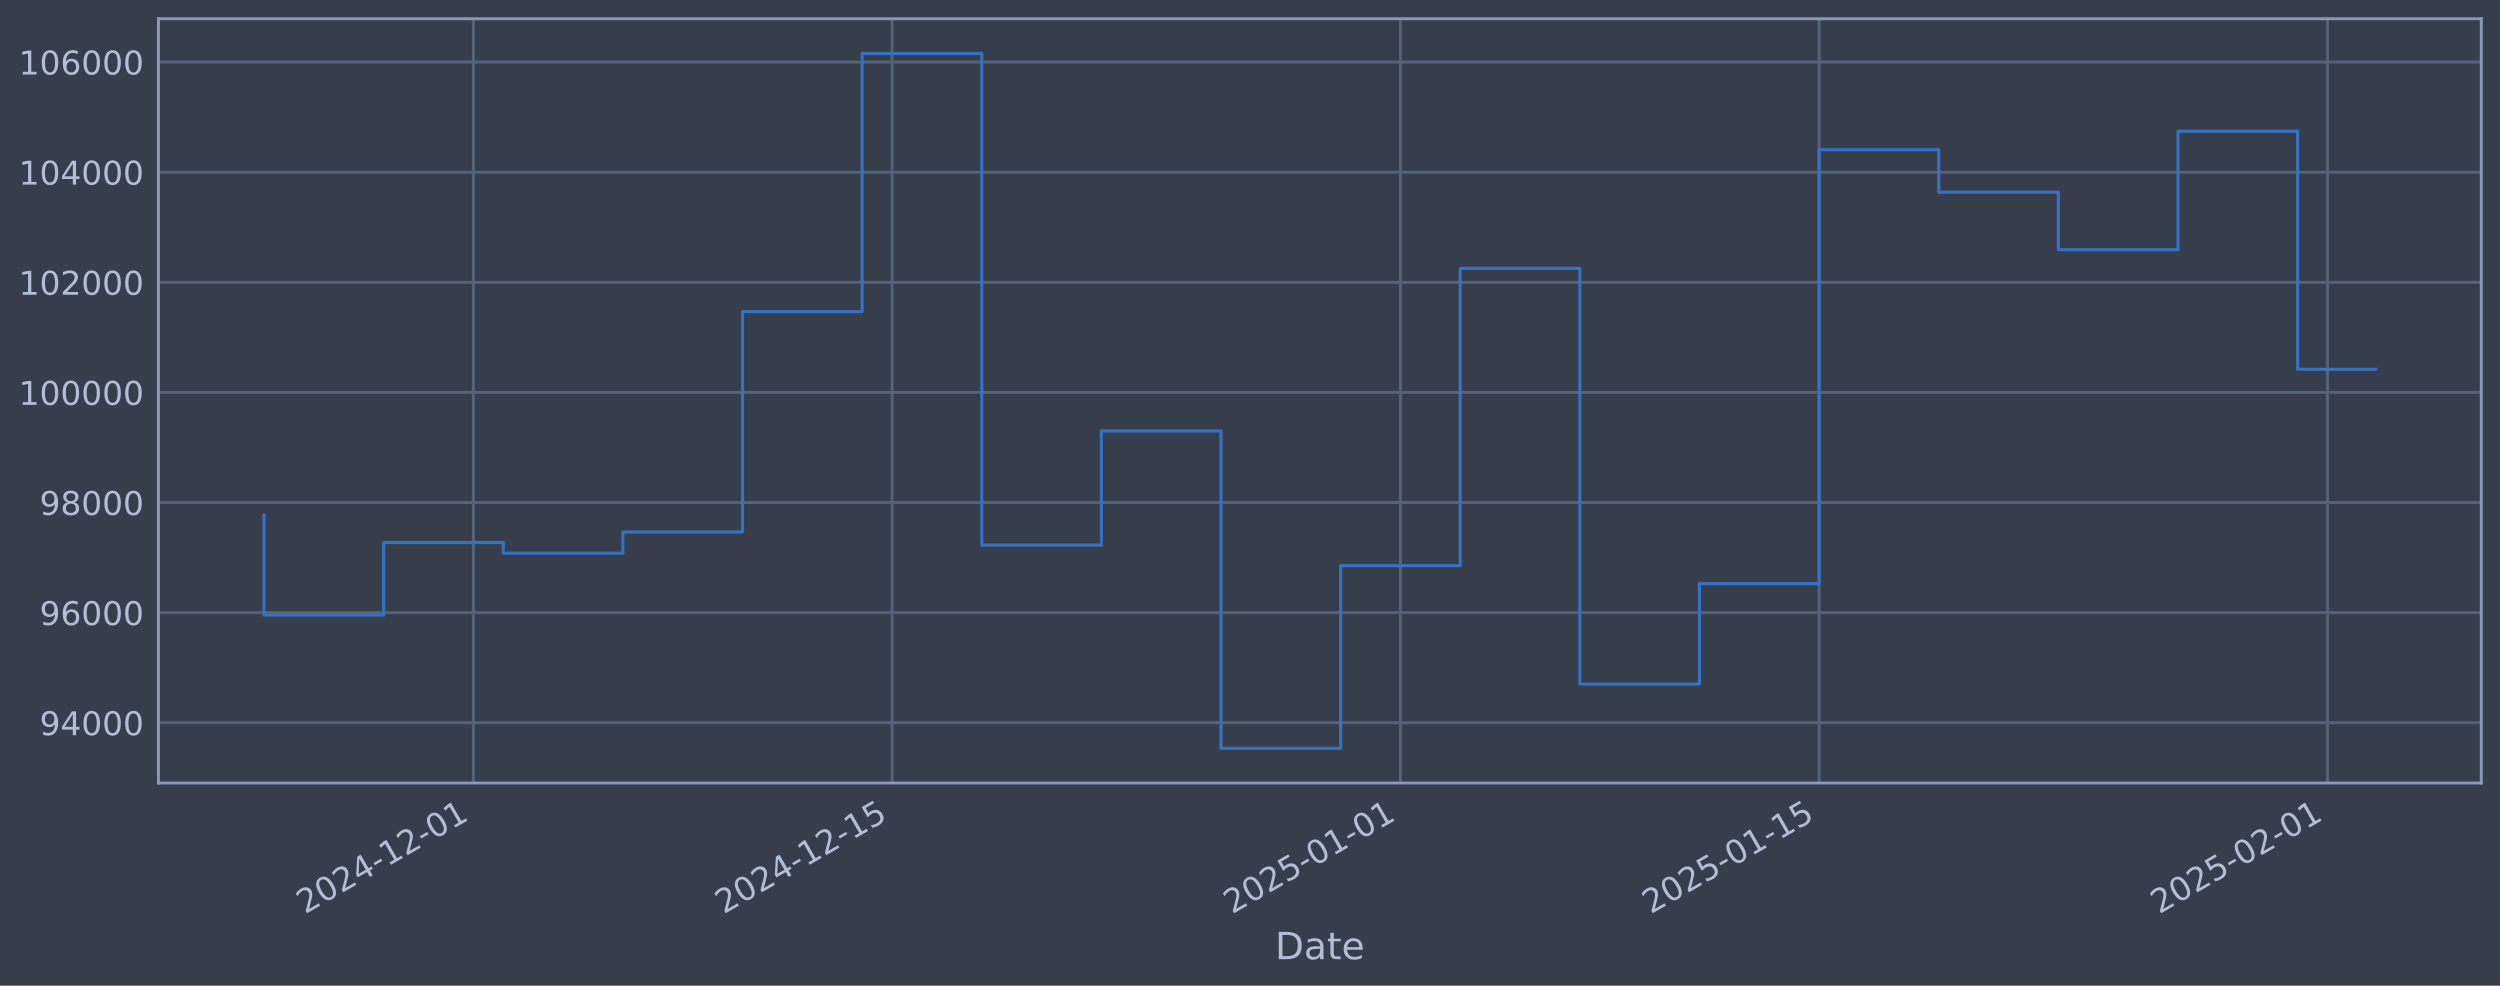
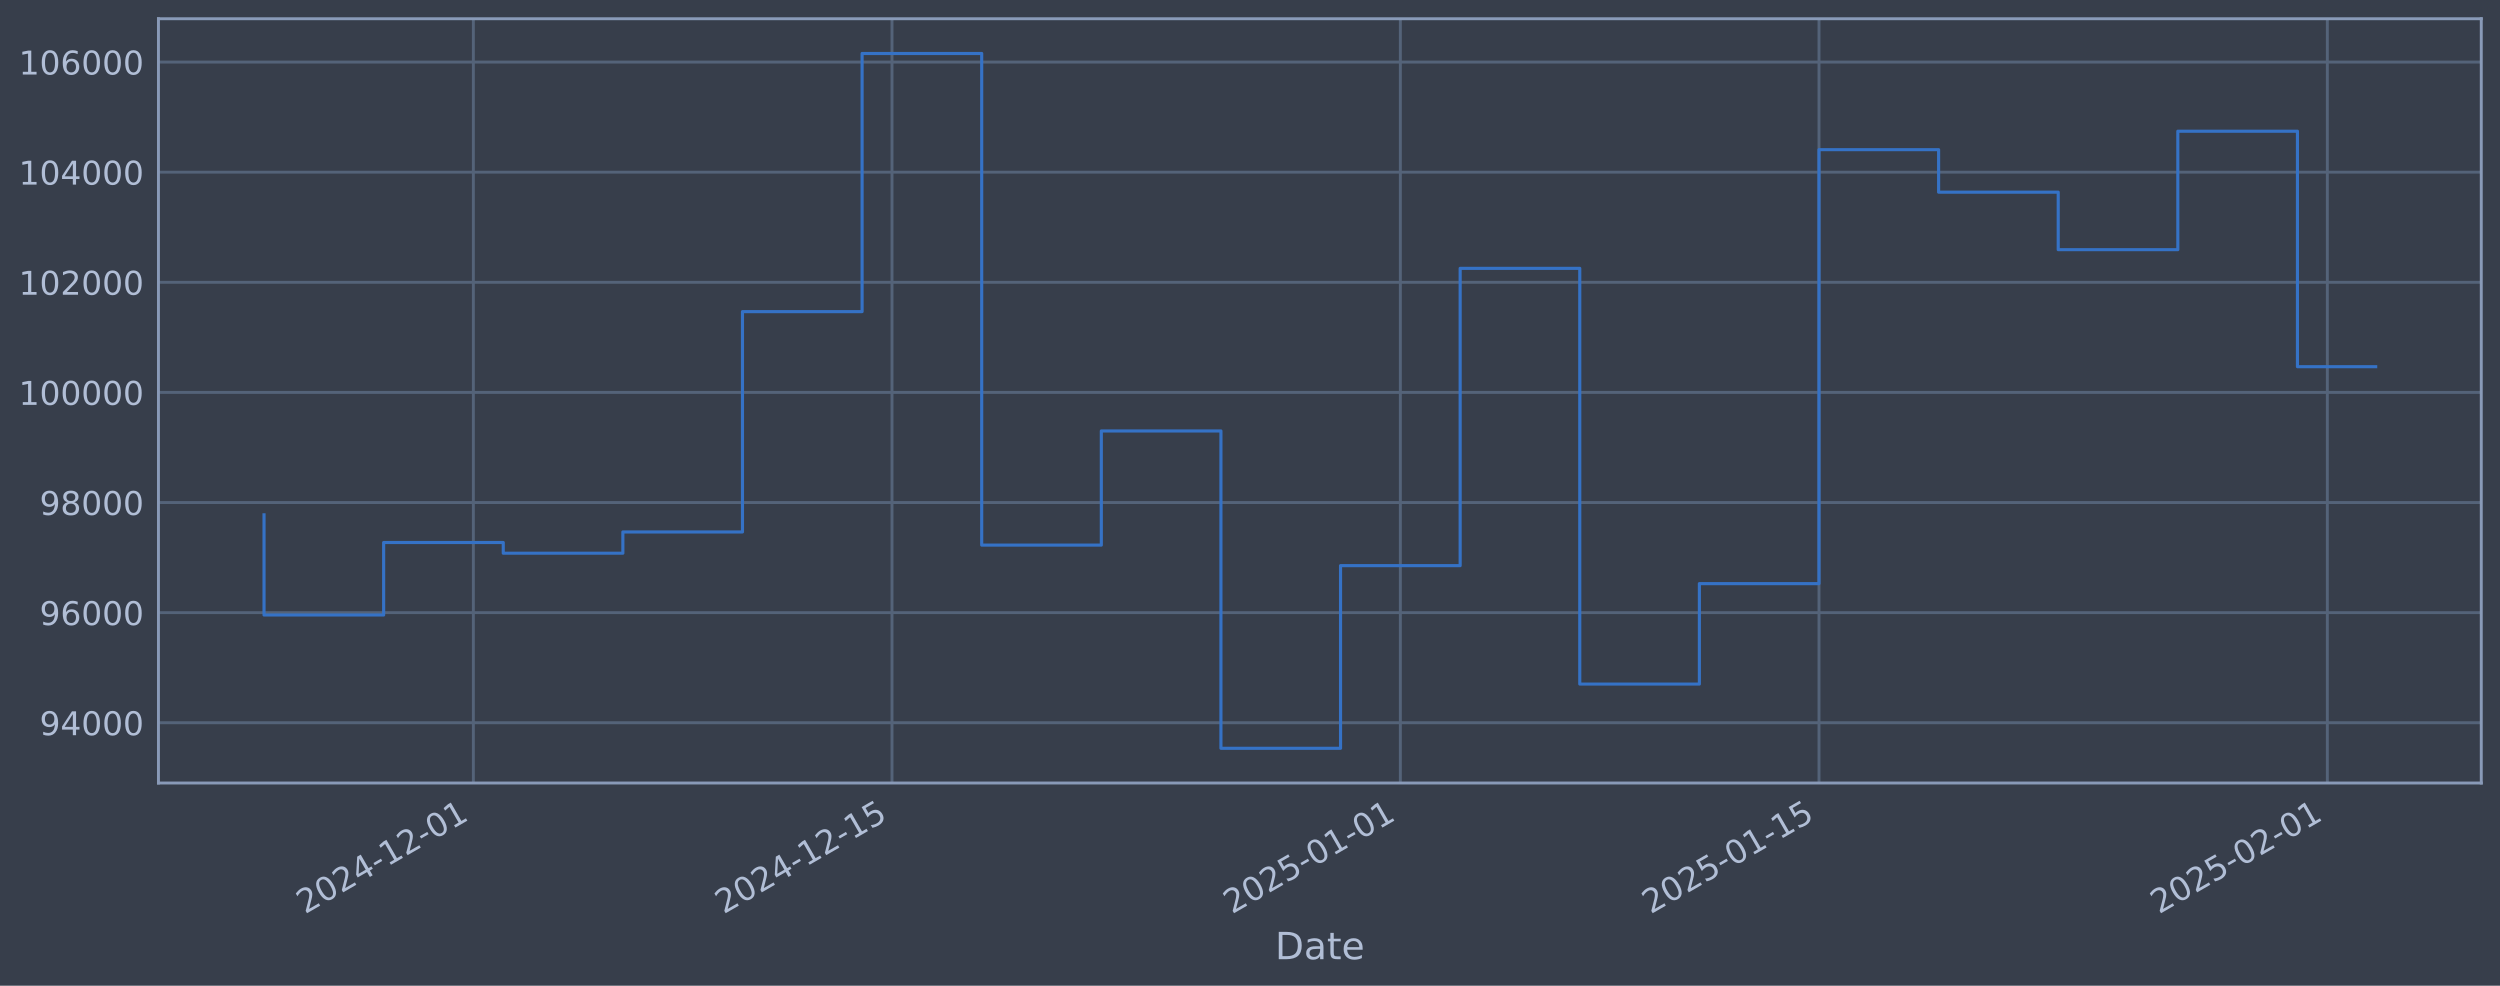
<svg xmlns="http://www.w3.org/2000/svg" xmlns:xlink="http://www.w3.org/1999/xlink" width="960.9pt" height="378.87pt" viewBox="0 0 960.9 378.87" version="1.1">
  <defs>
    <style type="text/css">*{stroke-linejoin: round; stroke-linecap: butt}</style>
  </defs>
  <g id="figure_1">
    <g id="patch_1">
      <path d="M 0 378.87  L 960.9 378.87  L 960.9 0  L 0 0  z " style="fill: #373e4b" />
    </g>
    <g id="axes_1">
      <g id="patch_2">
        <path d="M 60.901 300.96  L 953.701 300.96  L 953.701 7.2  L 60.901 7.2  z " style="fill: #373e4b" />
      </g>
      <g id="matplotlib.axis_1">
        <g id="xtick_1">
          <g id="line2d_1">
-             <path d="M 181.944 300.96  L 181.944 7.2  " clip-path="url(#p5d80aa2979)" style="fill: none; stroke: #546379; stroke-width: 1.12; stroke-linecap: square" />
+             <path d="M 181.937 300.96  L 181.937 7.2  " clip-path="url(#p625c4f9203)" style="fill: none; stroke: #546379; stroke-width: 1.12; stroke-linecap: square" />
          </g>
          <g id="line2d_2" />
          <g id="text_1">
-             <g style="fill: #b1bed6" transform="translate(117.2182 351.4642) rotate(-30) scale(0.126 -0.126)">
+             <g style="fill: #b1bed6" transform="translate(117.2118 351.4642) rotate(-30) scale(0.126 -0.126)">
              <defs>
                <path id="DejaVuSans-32" d="M 1228 531  L 3431 531  L 3431 0  L 469 0  L 469 531  Q 828 903 1448 1529  Q 2069 2156 2228 2338  Q 2531 2678 2651 2914  Q 2772 3150 2772 3378  Q 2772 3750 2511 3984  Q 2250 4219 1831 4219  Q 1534 4219 1204 4116  Q 875 4013 500 3803  L 500 4441  Q 881 4594 1212 4672  Q 1544 4750 1819 4750  Q 2544 4750 2975 4387  Q 3406 4025 3406 3419  Q 3406 3131 3298 2873  Q 3191 2616 2906 2266  Q 2828 2175 2409 1742  Q 1991 1309 1228 531  z " transform="scale(0.015625)" />
                <path id="DejaVuSans-30" d="M 2034 4250  Q 1547 4250 1301 3770  Q 1056 3291 1056 2328  Q 1056 1369 1301 889  Q 1547 409 2034 409  Q 2525 409 2770 889  Q 3016 1369 3016 2328  Q 3016 3291 2770 3770  Q 2525 4250 2034 4250  z M 2034 4750  Q 2819 4750 3233 4129  Q 3647 3509 3647 2328  Q 3647 1150 3233 529  Q 2819 -91 2034 -91  Q 1250 -91 836 529  Q 422 1150 422 2328  Q 422 3509 836 4129  Q 1250 4750 2034 4750  z " transform="scale(0.015625)" />
                <path id="DejaVuSans-34" d="M 2419 4116  L 825 1625  L 2419 1625  L 2419 4116  z M 2253 4666  L 3047 4666  L 3047 1625  L 3713 1625  L 3713 1100  L 3047 1100  L 3047 0  L 2419 0  L 2419 1100  L 313 1100  L 313 1709  L 2253 4666  z " transform="scale(0.015625)" />
                <path id="DejaVuSans-2d" d="M 313 2009  L 1997 2009  L 1997 1497  L 313 1497  L 313 2009  z " transform="scale(0.015625)" />
                <path id="DejaVuSans-31" d="M 794 531  L 1825 531  L 1825 4091  L 703 3866  L 703 4441  L 1819 4666  L 2450 4666  L 2450 531  L 3481 531  L 3481 0  L 794 0  L 794 531  z " transform="scale(0.015625)" />
              </defs>
              <use xlink:href="#DejaVuSans-32" />
              <use xlink:href="#DejaVuSans-30" transform="translate(63.62305 0)" />
              <use xlink:href="#DejaVuSans-32" transform="translate(127.2461 0)" />
              <use xlink:href="#DejaVuSans-34" transform="translate(190.8691 0)" />
              <use xlink:href="#DejaVuSans-2d" transform="translate(254.4922 0)" />
              <use xlink:href="#DejaVuSans-31" transform="translate(290.5762 0)" />
              <use xlink:href="#DejaVuSans-32" transform="translate(354.1992 0)" />
              <use xlink:href="#DejaVuSans-2d" transform="translate(417.8223 0)" />
              <use xlink:href="#DejaVuSans-30" transform="translate(453.9062 0)" />
              <use xlink:href="#DejaVuSans-31" transform="translate(517.5293 0)" />
            </g>
          </g>
        </g>
        <g id="xtick_2">
          <g id="line2d_3">
-             <path d="M 342.867 300.96  L 342.867 7.2  " clip-path="url(#p5d80aa2979)" style="fill: none; stroke: #546379; stroke-width: 1.12; stroke-linecap: square" />
+             <path d="M 342.847 300.96  L 342.847 7.2  " clip-path="url(#p625c4f9203)" style="fill: none; stroke: #546379; stroke-width: 1.12; stroke-linecap: square" />
          </g>
          <g id="line2d_4" />
          <g id="text_2">
-             <g style="fill: #b1bed6" transform="translate(278.141 351.4642) rotate(-30) scale(0.126 -0.126)">
+             <g style="fill: #b1bed6" transform="translate(278.1217 351.4642) rotate(-30) scale(0.126 -0.126)">
              <defs>
                <path id="DejaVuSans-35" d="M 691 4666  L 3169 4666  L 3169 4134  L 1269 4134  L 1269 2991  Q 1406 3038 1543 3061  Q 1681 3084 1819 3084  Q 2600 3084 3056 2656  Q 3513 2228 3513 1497  Q 3513 744 3044 326  Q 2575 -91 1722 -91  Q 1428 -91 1123 -41  Q 819 9 494 109  L 494 744  Q 775 591 1075 516  Q 1375 441 1709 441  Q 2250 441 2565 725  Q 2881 1009 2881 1497  Q 2881 1984 2565 2268  Q 2250 2553 1709 2553  Q 1456 2553 1204 2497  Q 953 2441 691 2322  L 691 4666  z " transform="scale(0.015625)" />
              </defs>
              <use xlink:href="#DejaVuSans-32" />
              <use xlink:href="#DejaVuSans-30" transform="translate(63.62305 0)" />
              <use xlink:href="#DejaVuSans-32" transform="translate(127.2461 0)" />
              <use xlink:href="#DejaVuSans-34" transform="translate(190.8691 0)" />
              <use xlink:href="#DejaVuSans-2d" transform="translate(254.4922 0)" />
              <use xlink:href="#DejaVuSans-31" transform="translate(290.5762 0)" />
              <use xlink:href="#DejaVuSans-32" transform="translate(354.1992 0)" />
              <use xlink:href="#DejaVuSans-2d" transform="translate(417.8223 0)" />
              <use xlink:href="#DejaVuSans-31" transform="translate(453.9062 0)" />
              <use xlink:href="#DejaVuSans-35" transform="translate(517.5293 0)" />
            </g>
          </g>
        </g>
        <g id="xtick_3">
          <g id="line2d_5">
-             <path d="M 538.273 300.96  L 538.273 7.2  " clip-path="url(#p5d80aa2979)" style="fill: none; stroke: #546379; stroke-width: 1.12; stroke-linecap: square" />
+             <path d="M 538.238 300.96  L 538.238 7.2  " clip-path="url(#p625c4f9203)" style="fill: none; stroke: #546379; stroke-width: 1.12; stroke-linecap: square" />
          </g>
          <g id="line2d_6" />
          <g id="text_3">
-             <g style="fill: #b1bed6" transform="translate(473.5472 351.4642) rotate(-30) scale(0.126 -0.126)">
+             <g style="fill: #b1bed6" transform="translate(473.5123 351.4642) rotate(-30) scale(0.126 -0.126)">
              <use xlink:href="#DejaVuSans-32" />
              <use xlink:href="#DejaVuSans-30" transform="translate(63.62305 0)" />
              <use xlink:href="#DejaVuSans-32" transform="translate(127.2461 0)" />
              <use xlink:href="#DejaVuSans-35" transform="translate(190.8691 0)" />
              <use xlink:href="#DejaVuSans-2d" transform="translate(254.4922 0)" />
              <use xlink:href="#DejaVuSans-30" transform="translate(290.5762 0)" />
              <use xlink:href="#DejaVuSans-31" transform="translate(354.1992 0)" />
              <use xlink:href="#DejaVuSans-2d" transform="translate(417.8223 0)" />
              <use xlink:href="#DejaVuSans-30" transform="translate(453.9062 0)" />
              <use xlink:href="#DejaVuSans-31" transform="translate(517.5293 0)" />
            </g>
          </g>
        </g>
        <g id="xtick_4">
          <g id="line2d_7">
-             <path d="M 699.196 300.96  L 699.196 7.2  " clip-path="url(#p5d80aa2979)" style="fill: none; stroke: #546379; stroke-width: 1.12; stroke-linecap: square" />
+             <path d="M 699.148 300.96  L 699.148 7.2  " clip-path="url(#p625c4f9203)" style="fill: none; stroke: #546379; stroke-width: 1.12; stroke-linecap: square" />
          </g>
          <g id="line2d_8" />
          <g id="text_4">
-             <g style="fill: #b1bed6" transform="translate(634.47 351.4642) rotate(-30) scale(0.126 -0.126)">
+             <g style="fill: #b1bed6" transform="translate(634.4222 351.4642) rotate(-30) scale(0.126 -0.126)">
              <use xlink:href="#DejaVuSans-32" />
              <use xlink:href="#DejaVuSans-30" transform="translate(63.62305 0)" />
              <use xlink:href="#DejaVuSans-32" transform="translate(127.2461 0)" />
              <use xlink:href="#DejaVuSans-35" transform="translate(190.8691 0)" />
              <use xlink:href="#DejaVuSans-2d" transform="translate(254.4922 0)" />
              <use xlink:href="#DejaVuSans-30" transform="translate(290.5762 0)" />
              <use xlink:href="#DejaVuSans-31" transform="translate(354.1992 0)" />
              <use xlink:href="#DejaVuSans-2d" transform="translate(417.8223 0)" />
              <use xlink:href="#DejaVuSans-31" transform="translate(453.9062 0)" />
              <use xlink:href="#DejaVuSans-35" transform="translate(517.5293 0)" />
            </g>
          </g>
        </g>
        <g id="xtick_5">
          <g id="line2d_9">
-             <path d="M 894.602 300.96  L 894.602 7.2  " clip-path="url(#p5d80aa2979)" style="fill: none; stroke: #546379; stroke-width: 1.12; stroke-linecap: square" />
+             <path d="M 894.538 300.96  L 894.538 7.2  " clip-path="url(#p625c4f9203)" style="fill: none; stroke: #546379; stroke-width: 1.12; stroke-linecap: square" />
          </g>
          <g id="line2d_10" />
          <g id="text_5">
-             <g style="fill: #b1bed6" transform="translate(829.8763 351.4642) rotate(-30) scale(0.126 -0.126)">
+             <g style="fill: #b1bed6" transform="translate(829.8128 351.4642) rotate(-30) scale(0.126 -0.126)">
              <use xlink:href="#DejaVuSans-32" />
              <use xlink:href="#DejaVuSans-30" transform="translate(63.62305 0)" />
              <use xlink:href="#DejaVuSans-32" transform="translate(127.2461 0)" />
              <use xlink:href="#DejaVuSans-35" transform="translate(190.8691 0)" />
              <use xlink:href="#DejaVuSans-2d" transform="translate(254.4922 0)" />
              <use xlink:href="#DejaVuSans-30" transform="translate(290.5762 0)" />
              <use xlink:href="#DejaVuSans-32" transform="translate(354.1992 0)" />
              <use xlink:href="#DejaVuSans-2d" transform="translate(417.8223 0)" />
              <use xlink:href="#DejaVuSans-30" transform="translate(453.9062 0)" />
              <use xlink:href="#DejaVuSans-31" transform="translate(517.5293 0)" />
            </g>
          </g>
        </g>
        <g id="text_6">
          <g style="fill: #b1bed6" transform="translate(490.0914 368.6753) scale(0.144 -0.144)">
            <defs>
              <path id="DejaVuSans-44" d="M 1259 4147  L 1259 519  L 2022 519  Q 2988 519 3436 956  Q 3884 1394 3884 2338  Q 3884 3275 3436 3711  Q 2988 4147 2022 4147  L 1259 4147  z M 628 4666  L 1925 4666  Q 3281 4666 3915 4102  Q 4550 3538 4550 2338  Q 4550 1131 3912 565  Q 3275 0 1925 0  L 628 0  L 628 4666  z " transform="scale(0.015625)" />
              <path id="DejaVuSans-61" d="M 2194 1759  Q 1497 1759 1228 1600  Q 959 1441 959 1056  Q 959 750 1161 570  Q 1363 391 1709 391  Q 2188 391 2477 730  Q 2766 1069 2766 1631  L 2766 1759  L 2194 1759  z M 3341 1997  L 3341 0  L 2766 0  L 2766 531  Q 2569 213 2275 61  Q 1981 -91 1556 -91  Q 1019 -91 701 211  Q 384 513 384 1019  Q 384 1609 779 1909  Q 1175 2209 1959 2209  L 2766 2209  L 2766 2266  Q 2766 2663 2505 2880  Q 2244 3097 1772 3097  Q 1472 3097 1187 3025  Q 903 2953 641 2809  L 641 3341  Q 956 3463 1253 3523  Q 1550 3584 1831 3584  Q 2591 3584 2966 3190  Q 3341 2797 3341 1997  z " transform="scale(0.015625)" />
              <path id="DejaVuSans-74" d="M 1172 4494  L 1172 3500  L 2356 3500  L 2356 3053  L 1172 3053  L 1172 1153  Q 1172 725 1289 603  Q 1406 481 1766 481  L 2356 481  L 2356 0  L 1766 0  Q 1100 0 847 248  Q 594 497 594 1153  L 594 3053  L 172 3053  L 172 3500  L 594 3500  L 594 4494  L 1172 4494  z " transform="scale(0.015625)" />
              <path id="DejaVuSans-65" d="M 3597 1894  L 3597 1613  L 953 1613  Q 991 1019 1311 708  Q 1631 397 2203 397  Q 2534 397 2845 478  Q 3156 559 3463 722  L 3463 178  Q 3153 47 2828 -22  Q 2503 -91 2169 -91  Q 1331 -91 842 396  Q 353 884 353 1716  Q 353 2575 817 3079  Q 1281 3584 2069 3584  Q 2775 3584 3186 3129  Q 3597 2675 3597 1894  z M 3022 2063  Q 3016 2534 2758 2815  Q 2500 3097 2075 3097  Q 1594 3097 1305 2825  Q 1016 2553 972 2059  L 3022 2063  z " transform="scale(0.015625)" />
            </defs>
            <use xlink:href="#DejaVuSans-44" />
            <use xlink:href="#DejaVuSans-61" transform="translate(77.00195 0)" />
            <use xlink:href="#DejaVuSans-74" transform="translate(138.2812 0)" />
            <use xlink:href="#DejaVuSans-65" transform="translate(177.4902 0)" />
          </g>
        </g>
      </g>
      <g id="matplotlib.axis_2">
        <g id="ytick_1">
          <g id="line2d_11">
-             <path d="M 60.901 277.797  L 953.701 277.797  " clip-path="url(#p5d80aa2979)" style="fill: none; stroke: #546379; stroke-width: 1.12; stroke-linecap: square" />
+             <path d="M 60.901 277.797  L 953.701 277.797  " clip-path="url(#p625c4f9203)" style="fill: none; stroke: #546379; stroke-width: 1.12; stroke-linecap: square" />
          </g>
          <g id="line2d_12" />
          <g id="text_7">
            <g style="fill: #b1bed6" transform="translate(15.21675 282.5841) scale(0.126 -0.126)">
              <defs>
                <path id="DejaVuSans-39" d="M 703 97  L 703 672  Q 941 559 1184 500  Q 1428 441 1663 441  Q 2288 441 2617 861  Q 2947 1281 2994 2138  Q 2813 1869 2534 1725  Q 2256 1581 1919 1581  Q 1219 1581 811 2004  Q 403 2428 403 3163  Q 403 3881 828 4315  Q 1253 4750 1959 4750  Q 2769 4750 3195 4129  Q 3622 3509 3622 2328  Q 3622 1225 3098 567  Q 2575 -91 1691 -91  Q 1453 -91 1209 -44  Q 966 3 703 97  z M 1959 2075  Q 2384 2075 2632 2365  Q 2881 2656 2881 3163  Q 2881 3666 2632 3958  Q 2384 4250 1959 4250  Q 1534 4250 1286 3958  Q 1038 3666 1038 3163  Q 1038 2656 1286 2365  Q 1534 2075 1959 2075  z " transform="scale(0.015625)" />
              </defs>
              <use xlink:href="#DejaVuSans-39" />
              <use xlink:href="#DejaVuSans-34" transform="translate(63.62305 0)" />
              <use xlink:href="#DejaVuSans-30" transform="translate(127.2461 0)" />
              <use xlink:href="#DejaVuSans-30" transform="translate(190.8691 0)" />
              <use xlink:href="#DejaVuSans-30" transform="translate(254.4922 0)" />
            </g>
          </g>
        </g>
        <g id="ytick_2">
          <g id="line2d_13">
-             <path d="M 60.901 235.473  L 953.701 235.473  " clip-path="url(#p5d80aa2979)" style="fill: none; stroke: #546379; stroke-width: 1.12; stroke-linecap: square" />
+             <path d="M 60.901 235.473  L 953.701 235.473  " clip-path="url(#p625c4f9203)" style="fill: none; stroke: #546379; stroke-width: 1.12; stroke-linecap: square" />
          </g>
          <g id="line2d_14" />
          <g id="text_8">
            <g style="fill: #b1bed6" transform="translate(15.21675 240.2602) scale(0.126 -0.126)">
              <defs>
                <path id="DejaVuSans-36" d="M 2113 2584  Q 1688 2584 1439 2293  Q 1191 2003 1191 1497  Q 1191 994 1439 701  Q 1688 409 2113 409  Q 2538 409 2786 701  Q 3034 994 3034 1497  Q 3034 2003 2786 2293  Q 2538 2584 2113 2584  z M 3366 4563  L 3366 3988  Q 3128 4100 2886 4159  Q 2644 4219 2406 4219  Q 1781 4219 1451 3797  Q 1122 3375 1075 2522  Q 1259 2794 1537 2939  Q 1816 3084 2150 3084  Q 2853 3084 3261 2657  Q 3669 2231 3669 1497  Q 3669 778 3244 343  Q 2819 -91 2113 -91  Q 1303 -91 875 529  Q 447 1150 447 2328  Q 447 3434 972 4092  Q 1497 4750 2381 4750  Q 2619 4750 2861 4703  Q 3103 4656 3366 4563  z " transform="scale(0.015625)" />
              </defs>
              <use xlink:href="#DejaVuSans-39" />
              <use xlink:href="#DejaVuSans-36" transform="translate(63.62305 0)" />
              <use xlink:href="#DejaVuSans-30" transform="translate(127.2461 0)" />
              <use xlink:href="#DejaVuSans-30" transform="translate(190.8691 0)" />
              <use xlink:href="#DejaVuSans-30" transform="translate(254.4922 0)" />
            </g>
          </g>
        </g>
        <g id="ytick_3">
          <g id="line2d_15">
-             <path d="M 60.901 193.149  L 953.701 193.149  " clip-path="url(#p5d80aa2979)" style="fill: none; stroke: #546379; stroke-width: 1.12; stroke-linecap: square" />
+             <path d="M 60.901 193.149  L 953.701 193.149  " clip-path="url(#p625c4f9203)" style="fill: none; stroke: #546379; stroke-width: 1.12; stroke-linecap: square" />
          </g>
          <g id="line2d_16" />
          <g id="text_9">
            <g style="fill: #b1bed6" transform="translate(15.21675 197.9364) scale(0.126 -0.126)">
              <defs>
                <path id="DejaVuSans-38" d="M 2034 2216  Q 1584 2216 1326 1975  Q 1069 1734 1069 1313  Q 1069 891 1326 650  Q 1584 409 2034 409  Q 2484 409 2743 651  Q 3003 894 3003 1313  Q 3003 1734 2745 1975  Q 2488 2216 2034 2216  z M 1403 2484  Q 997 2584 770 2862  Q 544 3141 544 3541  Q 544 4100 942 4425  Q 1341 4750 2034 4750  Q 2731 4750 3128 4425  Q 3525 4100 3525 3541  Q 3525 3141 3298 2862  Q 3072 2584 2669 2484  Q 3125 2378 3379 2068  Q 3634 1759 3634 1313  Q 3634 634 3220 271  Q 2806 -91 2034 -91  Q 1263 -91 848 271  Q 434 634 434 1313  Q 434 1759 690 2068  Q 947 2378 1403 2484  z M 1172 3481  Q 1172 3119 1398 2916  Q 1625 2713 2034 2713  Q 2441 2713 2670 2916  Q 2900 3119 2900 3481  Q 2900 3844 2670 4047  Q 2441 4250 2034 4250  Q 1625 4250 1398 4047  Q 1172 3844 1172 3481  z " transform="scale(0.015625)" />
              </defs>
              <use xlink:href="#DejaVuSans-39" />
              <use xlink:href="#DejaVuSans-38" transform="translate(63.62305 0)" />
              <use xlink:href="#DejaVuSans-30" transform="translate(127.2461 0)" />
              <use xlink:href="#DejaVuSans-30" transform="translate(190.8691 0)" />
              <use xlink:href="#DejaVuSans-30" transform="translate(254.4922 0)" />
            </g>
          </g>
        </g>
        <g id="ytick_4">
          <g id="line2d_17">
-             <path d="M 60.901 150.826  L 953.701 150.826  " clip-path="url(#p5d80aa2979)" style="fill: none; stroke: #546379; stroke-width: 1.12; stroke-linecap: square" />
+             <path d="M 60.901 150.826  L 953.701 150.826  " clip-path="url(#p625c4f9203)" style="fill: none; stroke: #546379; stroke-width: 1.12; stroke-linecap: square" />
          </g>
          <g id="line2d_18" />
          <g id="text_10">
            <g style="fill: #b1bed6" transform="translate(7.2 155.6126) scale(0.126 -0.126)">
              <use xlink:href="#DejaVuSans-31" />
              <use xlink:href="#DejaVuSans-30" transform="translate(63.62305 0)" />
              <use xlink:href="#DejaVuSans-30" transform="translate(127.2461 0)" />
              <use xlink:href="#DejaVuSans-30" transform="translate(190.8691 0)" />
              <use xlink:href="#DejaVuSans-30" transform="translate(254.4922 0)" />
              <use xlink:href="#DejaVuSans-30" transform="translate(318.1152 0)" />
            </g>
          </g>
        </g>
        <g id="ytick_5">
          <g id="line2d_19">
-             <path d="M 60.901 108.502  L 953.701 108.502  " clip-path="url(#p5d80aa2979)" style="fill: none; stroke: #546379; stroke-width: 1.12; stroke-linecap: square" />
+             <path d="M 60.901 108.502  L 953.701 108.502  " clip-path="url(#p625c4f9203)" style="fill: none; stroke: #546379; stroke-width: 1.12; stroke-linecap: square" />
          </g>
          <g id="line2d_20" />
          <g id="text_11">
            <g style="fill: #b1bed6" transform="translate(7.2 113.2888) scale(0.126 -0.126)">
              <use xlink:href="#DejaVuSans-31" />
              <use xlink:href="#DejaVuSans-30" transform="translate(63.62305 0)" />
              <use xlink:href="#DejaVuSans-32" transform="translate(127.2461 0)" />
              <use xlink:href="#DejaVuSans-30" transform="translate(190.8691 0)" />
              <use xlink:href="#DejaVuSans-30" transform="translate(254.4922 0)" />
              <use xlink:href="#DejaVuSans-30" transform="translate(318.1152 0)" />
            </g>
          </g>
        </g>
        <g id="ytick_6">
          <g id="line2d_21">
-             <path d="M 60.901 66.178  L 953.701 66.178  " clip-path="url(#p5d80aa2979)" style="fill: none; stroke: #546379; stroke-width: 1.12; stroke-linecap: square" />
+             <path d="M 60.901 66.178  L 953.701 66.178  " clip-path="url(#p625c4f9203)" style="fill: none; stroke: #546379; stroke-width: 1.12; stroke-linecap: square" />
          </g>
          <g id="line2d_22" />
          <g id="text_12">
            <g style="fill: #b1bed6" transform="translate(7.2 70.96502) scale(0.126 -0.126)">
              <use xlink:href="#DejaVuSans-31" />
              <use xlink:href="#DejaVuSans-30" transform="translate(63.62305 0)" />
              <use xlink:href="#DejaVuSans-34" transform="translate(127.2461 0)" />
              <use xlink:href="#DejaVuSans-30" transform="translate(190.8691 0)" />
              <use xlink:href="#DejaVuSans-30" transform="translate(254.4922 0)" />
              <use xlink:href="#DejaVuSans-30" transform="translate(318.1152 0)" />
            </g>
          </g>
        </g>
        <g id="ytick_7">
          <g id="line2d_23">
-             <path d="M 60.901 23.854  L 953.701 23.854  " clip-path="url(#p5d80aa2979)" style="fill: none; stroke: #546379; stroke-width: 1.12; stroke-linecap: square" />
+             <path d="M 60.901 23.854  L 953.701 23.854  " clip-path="url(#p625c4f9203)" style="fill: none; stroke: #546379; stroke-width: 1.12; stroke-linecap: square" />
          </g>
          <g id="line2d_24" />
          <g id="text_13">
            <g style="fill: #b1bed6" transform="translate(7.2 28.64121) scale(0.126 -0.126)">
              <use xlink:href="#DejaVuSans-31" />
              <use xlink:href="#DejaVuSans-30" transform="translate(63.62305 0)" />
              <use xlink:href="#DejaVuSans-36" transform="translate(127.2461 0)" />
              <use xlink:href="#DejaVuSans-30" transform="translate(190.8691 0)" />
              <use xlink:href="#DejaVuSans-30" transform="translate(254.4922 0)" />
              <use xlink:href="#DejaVuSans-30" transform="translate(318.1152 0)" />
            </g>
          </g>
        </g>
      </g>
      <g id="line2d_25">
-         <path d="M 101.482 197.87  L 101.482 236.383  L 147.46 236.383  L 147.46 208.521  L 193.438 208.521  L 193.438 212.628  L 239.416 212.628  L 239.416 204.459  L 285.394 204.459  L 285.394 119.77  L 331.372 119.77  L 331.372 20.553  L 377.35 20.553  L 377.35 209.517  L 423.328 209.517  L 423.328 165.636  L 469.306 165.636  L 469.306 287.607  L 515.284 287.607  L 515.284 217.409  L 561.262 217.409  L 561.262 103.141  L 607.24 103.141  L 607.24 262.927  L 653.218 262.927  L 653.218 224.318  L 699.196 224.318  L 699.196 57.525  L 745.173 57.525  L 745.173 73.859  L 791.151 73.859  L 791.151 95.961  L 837.129 95.961  L 837.129 50.434  L 883.107 50.434  L 883.107 141.933  L 913.119 141.933  " clip-path="url(#p5d80aa2979)" style="fill: none; stroke: #3572c6; stroke-width: 1.2; stroke-linecap: square" />
+         <path d="M 101.482 197.87  L 101.482 236.383  L 147.457 236.383  L 147.457 208.521  L 193.431 208.521  L 193.431 212.628  L 239.405 212.628  L 239.405 204.459  L 285.379 204.459  L 285.379 119.77  L 331.354 119.77  L 331.354 20.553  L 377.328 20.553  L 377.328 209.517  L 423.302 209.517  L 423.302 165.636  L 469.276 165.636  L 469.276 287.607  L 515.251 287.607  L 515.251 217.409  L 561.225 217.409  L 561.225 103.141  L 607.199 103.141  L 607.199 262.927  L 653.173 262.927  L 653.173 224.318  L 699.148 224.318  L 699.148 57.525  L 745.122 57.525  L 745.122 73.859  L 791.096 73.859  L 791.096 95.961  L 837.071 95.961  L 837.071 50.434  L 883.045 50.434  L 883.045 140.952  L 913.119 140.952  " clip-path="url(#p625c4f9203)" style="fill: none; stroke: #3572c6; stroke-width: 1.2; stroke-linecap: square" />
      </g>
      <g id="patch_3">
        <path d="M 60.901 300.96  L 60.901 7.2  " style="fill: none; stroke: #899ab8; stroke-width: 1.12; stroke-linejoin: miter; stroke-linecap: square" />
      </g>
      <g id="patch_4">
        <path d="M 953.701 300.96  L 953.701 7.2  " style="fill: none; stroke: #899ab8; stroke-width: 1.12; stroke-linejoin: miter; stroke-linecap: square" />
      </g>
      <g id="patch_5">
        <path d="M 60.901 300.96  L 953.701 300.96  " style="fill: none; stroke: #899ab8; stroke-width: 1.12; stroke-linejoin: miter; stroke-linecap: square" />
      </g>
      <g id="patch_6">
        <path d="M 60.901 7.2  L 953.701 7.2  " style="fill: none; stroke: #899ab8; stroke-width: 1.12; stroke-linejoin: miter; stroke-linecap: square" />
      </g>
    </g>
  </g>
  <defs>
-     <clipPath id="p5d80aa2979">
+     <clipPath id="p625c4f9203">
      <rect x="60.901" y="7.2" width="892.8" height="293.76" />
    </clipPath>
  </defs>
</svg>
